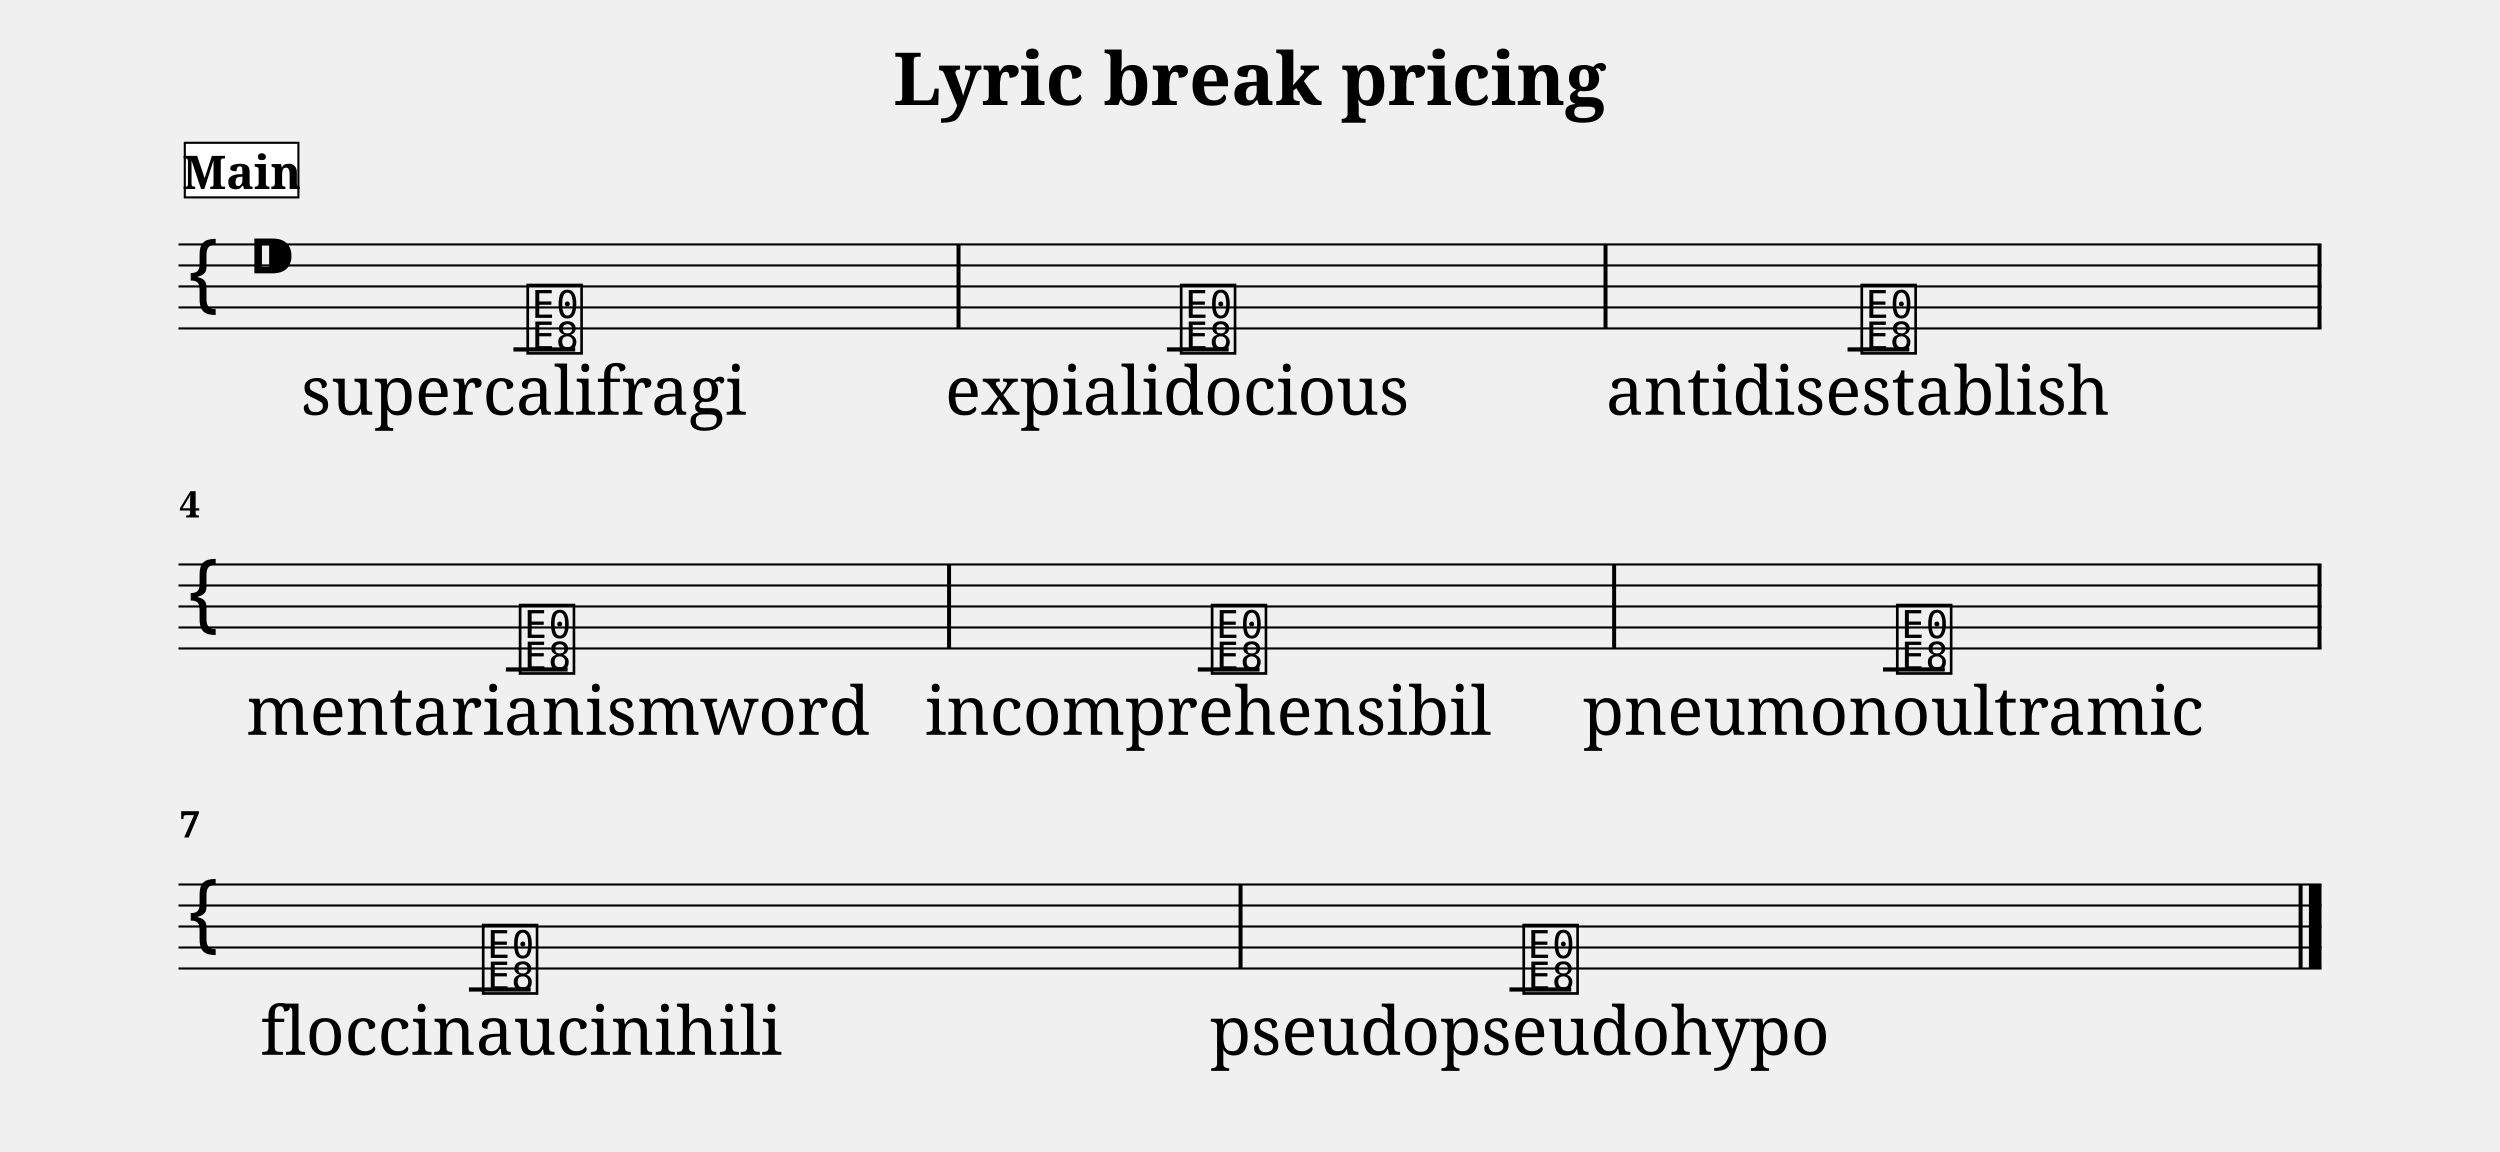
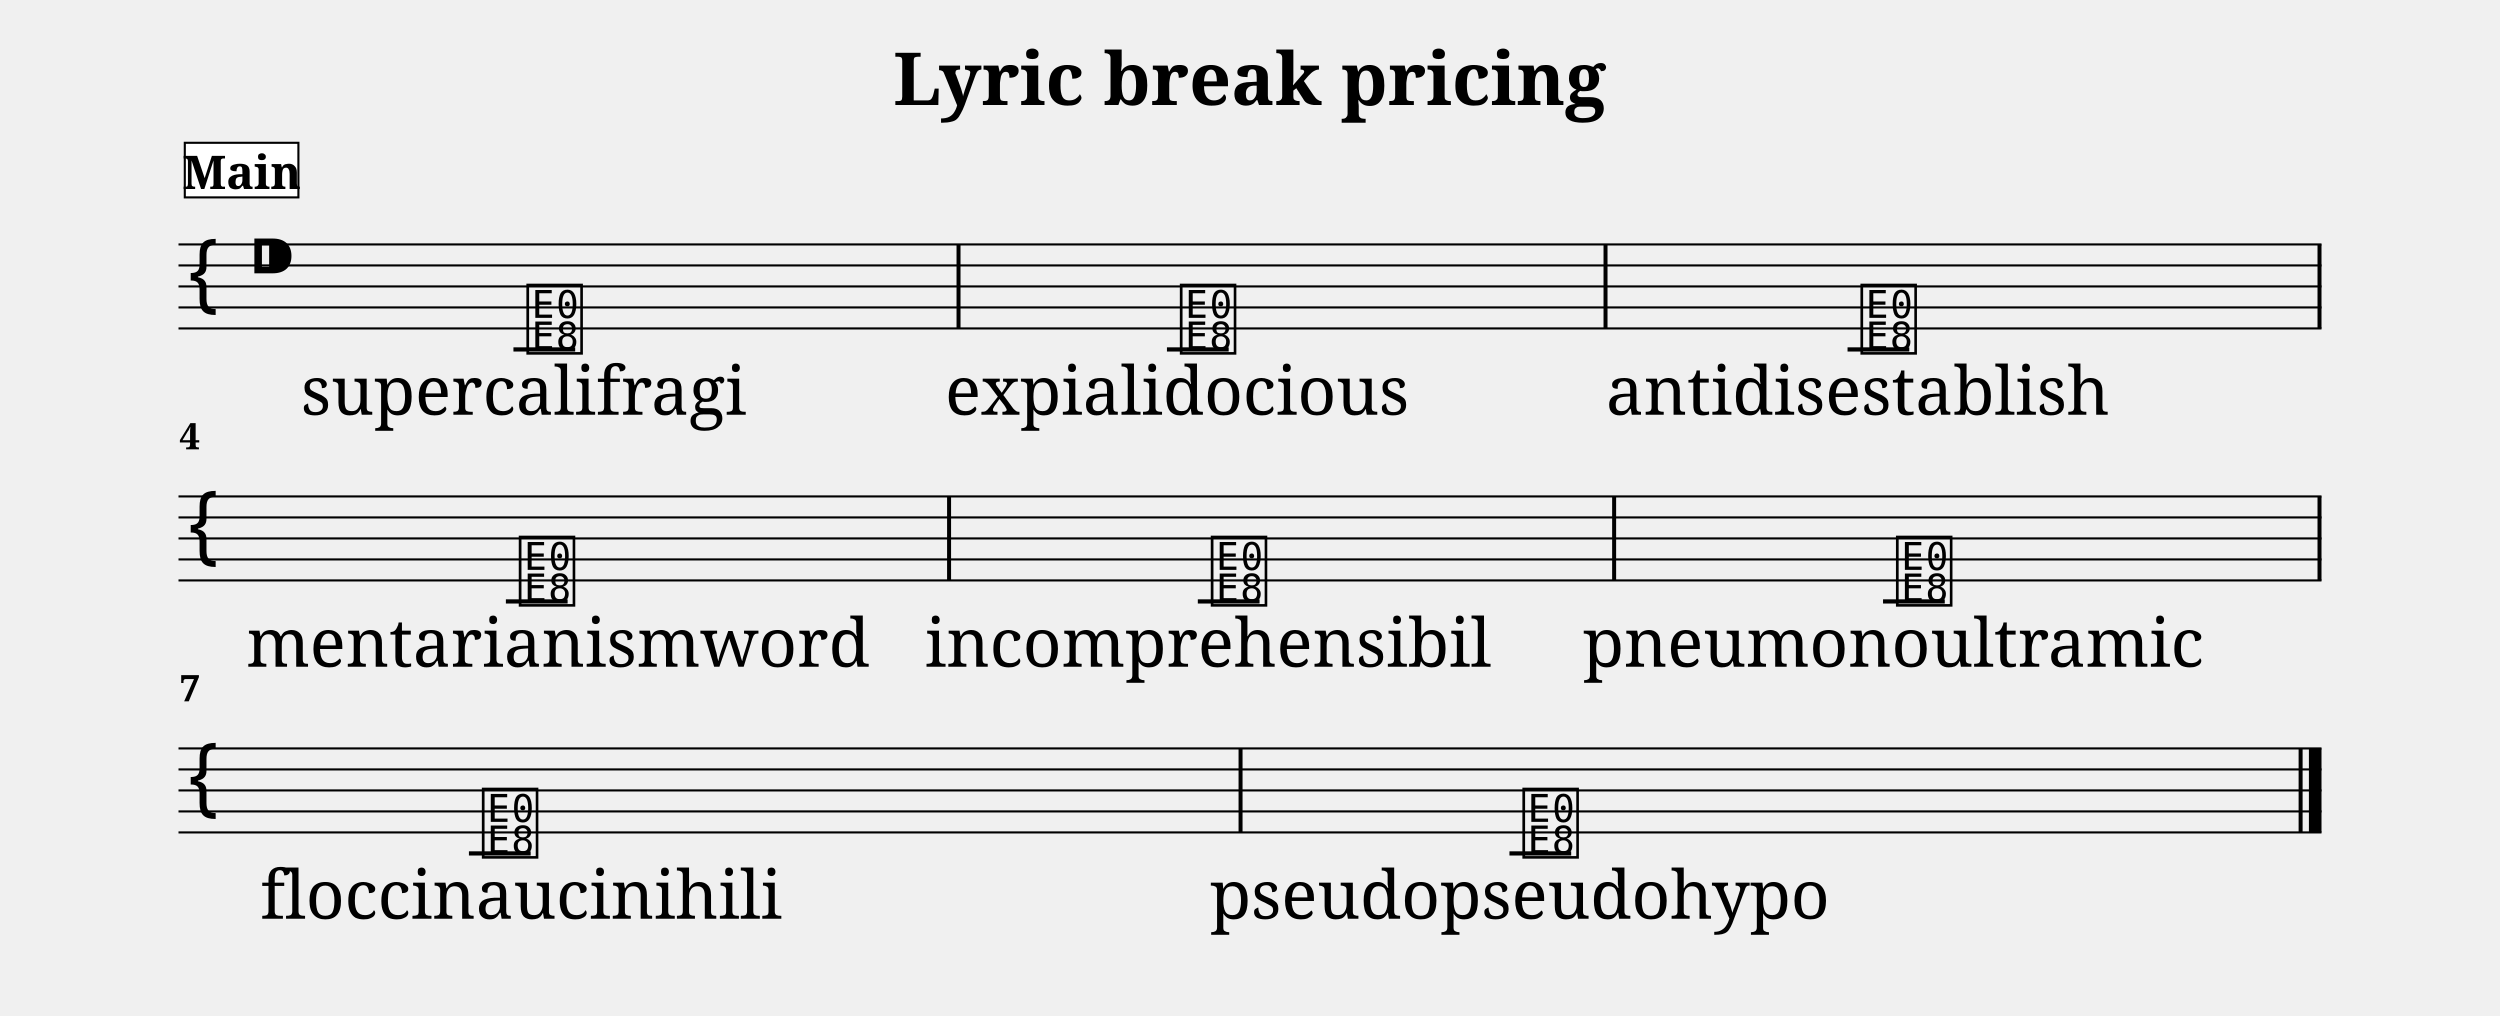
- <svg xmlns="http://www.w3.org/2000/svg" width="1190.5" height="548.2" viewBox="0 0 119.05 54.82">
+ <svg xmlns="http://www.w3.org/2000/svg" width="1190.5" height="483.4" viewBox="0 0 119.05 48.34">
  <style>
  @font-face { font-family: 'Emmentaler'; src: local('Emmentaler'); }
  .music { font-family: 'Emmentaler', serif; }
</style>
  <text x="59.52" y="5.00" font-size="3.49" font-family="serif" font-weight="bold" text-anchor="middle" data-pos="461">Lyric break pricing</text>
  <g transform="translate(8.50,0.00) scale(1,1)">
    <line x1="0.00" y1="11.64" x2="102.05" y2="11.64" stroke="#000000" stroke-width="0.100" />
    <line x1="0.00" y1="12.64" x2="102.05" y2="12.64" stroke="#000000" stroke-width="0.100" />
    <line x1="0.00" y1="13.64" x2="102.05" y2="13.64" stroke="#000000" stroke-width="0.100" />
    <line x1="0.00" y1="14.64" x2="102.05" y2="14.64" stroke="#000000" stroke-width="0.100" />
    <line x1="0.00" y1="15.64" x2="102.05" y2="15.64" stroke="#000000" stroke-width="0.100" />
    <text class="music" x="0.30" y="14.64" font-size="4.00"></text>
    <text class="music" x="3.30" y="13.64" font-size="4.00" data-pos="483"></text>
    <line x1="15.95" y1="16.64" x2="18.89" y2="16.64" stroke="#000000" stroke-width="0.200" />
    <line x1="47.07" y1="16.64" x2="50.01" y2="16.64" stroke="#000000" stroke-width="0.200" />
    <line x1="79.48" y1="16.64" x2="82.42" y2="16.64" stroke="#000000" stroke-width="0.200" />
    <text class="music" x="16.44" y="16.64" font-size="4.00" data-pos="530"></text>
    <text class="music" x="47.56" y="16.64" font-size="4.00" data-pos="539"></text>
    <text class="music" x="79.97" y="16.64" font-size="4.00" data-pos="544"></text>
    <rect x="37.05" y="11.64" width="0.19" height="4.00" fill="#000000" />
    <rect x="67.86" y="11.64" width="0.19" height="4.00" fill="#000000" />
    <rect x="101.86" y="11.64" width="0.19" height="4.00" fill="#000000" />
-     <line x1="0.00" y1="26.88" x2="102.05" y2="26.88" stroke="#000000" stroke-width="0.100" />
-     <line x1="0.00" y1="27.88" x2="102.05" y2="27.88" stroke="#000000" stroke-width="0.100" />
-     <line x1="0.00" y1="28.88" x2="102.05" y2="28.88" stroke="#000000" stroke-width="0.100" />
-     <line x1="0.00" y1="29.88" x2="102.05" y2="29.88" stroke="#000000" stroke-width="0.100" />
-     <line x1="0.00" y1="30.88" x2="102.05" y2="30.88" stroke="#000000" stroke-width="0.100" />
-     <text class="music" x="0.30" y="29.88" font-size="4.00"></text>
-     <line x1="15.59" y1="31.88" x2="18.53" y2="31.88" stroke="#000000" stroke-width="0.200" />
-     <line x1="48.54" y1="31.88" x2="51.48" y2="31.88" stroke="#000000" stroke-width="0.200" />
-     <line x1="81.17" y1="31.88" x2="84.11" y2="31.88" stroke="#000000" stroke-width="0.200" />
-     <text class="music" x="16.08" y="31.88" font-size="4.00" data-pos="549"></text>
-     <text class="music" x="49.03" y="31.88" font-size="4.00" data-pos="554"></text>
-     <text class="music" x="81.66" y="31.88" font-size="4.00" data-pos="559"></text>
-     <rect x="36.60" y="26.88" width="0.19" height="4.00" fill="#000000" />
-     <rect x="68.27" y="26.88" width="0.19" height="4.00" fill="#000000" />
-     <rect x="101.86" y="26.88" width="0.19" height="4.00" fill="#000000" />
-     <line x1="0.00" y1="42.12" x2="102.05" y2="42.12" stroke="#000000" stroke-width="0.100" />
-     <line x1="0.00" y1="43.12" x2="102.05" y2="43.12" stroke="#000000" stroke-width="0.100" />
-     <line x1="0.00" y1="44.12" x2="102.05" y2="44.12" stroke="#000000" stroke-width="0.100" />
-     <line x1="0.00" y1="45.12" x2="102.05" y2="45.12" stroke="#000000" stroke-width="0.100" />
-     <line x1="0.00" y1="46.12" x2="102.05" y2="46.12" stroke="#000000" stroke-width="0.100" />
-     <text class="music" x="0.30" y="45.12" font-size="4.00"></text>
-     <line x1="13.83" y1="47.12" x2="16.77" y2="47.12" stroke="#000000" stroke-width="0.200" />
-     <line x1="63.38" y1="47.12" x2="66.32" y2="47.12" stroke="#000000" stroke-width="0.200" />
-     <text class="music" x="14.32" y="47.12" font-size="4.00" data-pos="564"></text>
-     <text class="music" x="63.87" y="47.12" font-size="4.00" data-pos="569"></text>
-     <rect x="50.48" y="42.12" width="0.19" height="4.00" fill="#000000" />
-     <rect x="100.96" y="42.12" width="0.19" height="4.00" fill="#000000" />
-     <rect x="101.45" y="42.12" width="0.60" height="4.00" fill="#000000" />
+     <line x1="0.00" y1="23.64" x2="102.05" y2="23.64" stroke="#000000" stroke-width="0.100" />
+     <line x1="0.00" y1="24.64" x2="102.05" y2="24.64" stroke="#000000" stroke-width="0.100" />
+     <line x1="0.00" y1="25.64" x2="102.05" y2="25.64" stroke="#000000" stroke-width="0.100" />
+     <line x1="0.00" y1="26.64" x2="102.05" y2="26.64" stroke="#000000" stroke-width="0.100" />
+     <line x1="0.00" y1="27.64" x2="102.05" y2="27.64" stroke="#000000" stroke-width="0.100" />
+     <text class="music" x="0.30" y="26.64" font-size="4.00"></text>
+     <line x1="15.59" y1="28.64" x2="18.53" y2="28.64" stroke="#000000" stroke-width="0.200" />
+     <line x1="48.54" y1="28.64" x2="51.48" y2="28.64" stroke="#000000" stroke-width="0.200" />
+     <line x1="81.17" y1="28.64" x2="84.11" y2="28.64" stroke="#000000" stroke-width="0.200" />
+     <text class="music" x="16.08" y="28.64" font-size="4.00" data-pos="549"></text>
+     <text class="music" x="49.03" y="28.64" font-size="4.00" data-pos="554"></text>
+     <text class="music" x="81.66" y="28.64" font-size="4.00" data-pos="559"></text>
+     <rect x="36.60" y="23.64" width="0.19" height="4.00" fill="#000000" />
+     <rect x="68.27" y="23.64" width="0.19" height="4.00" fill="#000000" />
+     <rect x="101.86" y="23.64" width="0.19" height="4.00" fill="#000000" />
+     <line x1="0.00" y1="35.64" x2="102.05" y2="35.64" stroke="#000000" stroke-width="0.100" />
+     <line x1="0.00" y1="36.64" x2="102.05" y2="36.64" stroke="#000000" stroke-width="0.100" />
+     <line x1="0.00" y1="37.64" x2="102.05" y2="37.64" stroke="#000000" stroke-width="0.100" />
+     <line x1="0.00" y1="38.64" x2="102.05" y2="38.64" stroke="#000000" stroke-width="0.100" />
+     <line x1="0.00" y1="39.64" x2="102.05" y2="39.64" stroke="#000000" stroke-width="0.100" />
+     <text class="music" x="0.30" y="38.64" font-size="4.00"></text>
+     <line x1="13.83" y1="40.64" x2="16.77" y2="40.64" stroke="#000000" stroke-width="0.200" />
+     <line x1="63.38" y1="40.64" x2="66.32" y2="40.64" stroke="#000000" stroke-width="0.200" />
+     <text class="music" x="14.32" y="40.64" font-size="4.00" data-pos="564"></text>
+     <text class="music" x="63.87" y="40.64" font-size="4.00" data-pos="569"></text>
+     <rect x="50.48" y="35.64" width="0.19" height="4.00" fill="#000000" />
+     <rect x="100.96" y="35.64" width="0.19" height="4.00" fill="#000000" />
+     <rect x="101.45" y="35.64" width="0.60" height="4.00" fill="#000000" />
    <text x="16.44" y="19.75" font-size="3.20" font-family="serif" text-anchor="middle" fill="#000000" data-pos="593">supercalifragi</text>
    <text x="47.56" y="19.75" font-size="3.20" font-family="serif" text-anchor="middle" fill="#000000" data-pos="614">expialidocious</text>
    <text x="79.97" y="19.75" font-size="3.20" font-family="serif" text-anchor="middle" fill="#000000" data-pos="635">antidisestablish</text>
-     <text x="18.08" y="34.99" font-size="3.20" font-family="serif" text-anchor="middle" fill="#000000" data-pos="658">mentarianismword</text>
-     <text x="49.03" y="34.99" font-size="3.20" font-family="serif" text-anchor="middle" fill="#000000" data-pos="681">incomprehensibil</text>
-     <text x="81.66" y="34.99" font-size="3.20" font-family="serif" text-anchor="middle" fill="#000000" data-pos="704">pneumonoultramic</text>
-     <text x="16.32" y="50.23" font-size="3.20" font-family="serif" text-anchor="middle" fill="#000000" data-pos="727">floccinaucinihili</text>
-     <text x="63.87" y="50.23" font-size="3.20" font-family="serif" text-anchor="middle" fill="#000000" data-pos="751">pseudopseudohypo</text>
-     <text x="0.05" y="24.64" font-size="1.75" font-family="serif" font-weight="bold" fill="#000000">4</text>
-     <text x="0.05" y="39.88" font-size="1.75" font-family="serif" font-weight="bold" fill="#000000">7</text>
+     <text x="18.08" y="31.75" font-size="3.20" font-family="serif" text-anchor="middle" fill="#000000" data-pos="658">mentarianismword</text>
+     <text x="49.03" y="31.75" font-size="3.20" font-family="serif" text-anchor="middle" fill="#000000" data-pos="681">incomprehensibil</text>
+     <text x="81.66" y="31.75" font-size="3.20" font-family="serif" text-anchor="middle" fill="#000000" data-pos="704">pneumonoultramic</text>
+     <text x="16.32" y="43.75" font-size="3.20" font-family="serif" text-anchor="middle" fill="#000000" data-pos="727">floccinaucinihili</text>
+     <text x="63.87" y="43.75" font-size="3.20" font-family="serif" text-anchor="middle" fill="#000000" data-pos="751">pseudopseudohypo</text>
+     <text x="0.05" y="21.40" font-size="1.75" font-family="serif" font-weight="bold" fill="#000000">4</text>
+     <text x="0.05" y="33.40" font-size="1.75" font-family="serif" font-weight="bold" fill="#000000">7</text>
    <rect x="0.30" y="6.80" width="5.41" height="2.60" fill="#FFFFFF" stroke="#000000" stroke-width="0.100" data-pos="504" />
    <text x="3.01" y="9.00" font-size="2.20" font-family="serif" font-weight="bold" text-anchor="middle" fill="#000000" data-pos="504">Main</text>
  </g>
</svg>
